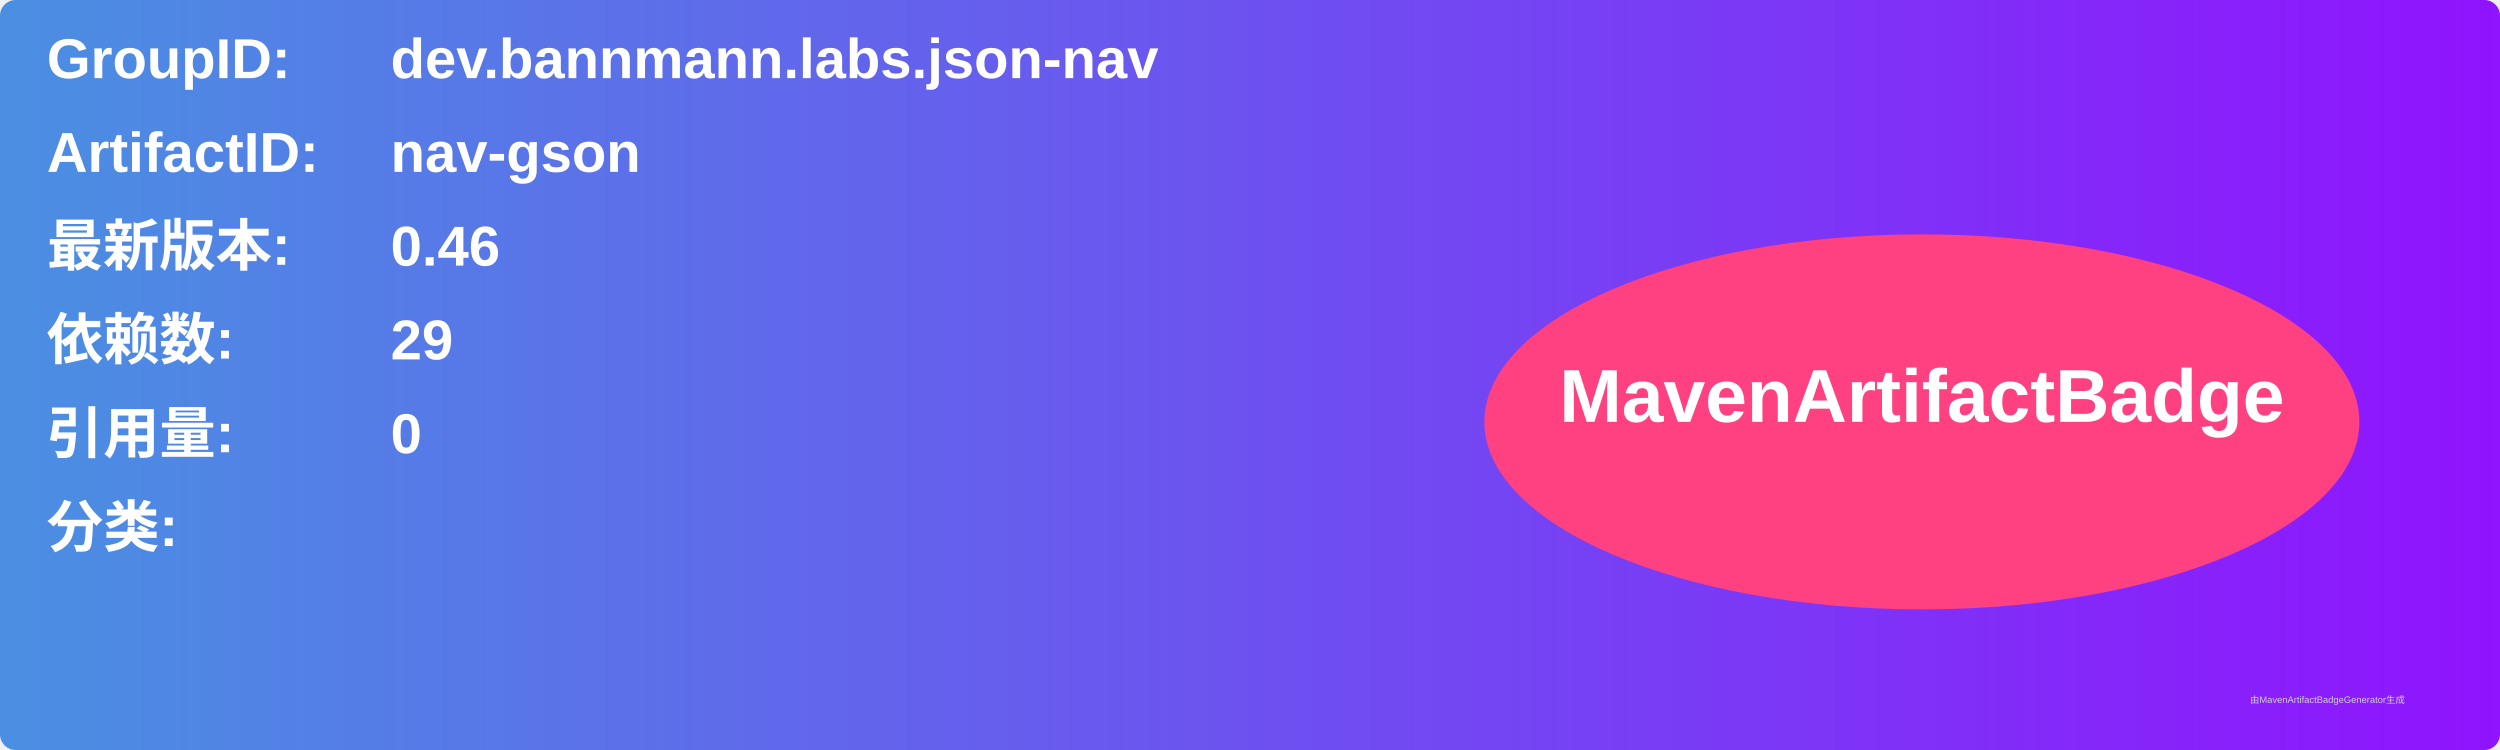
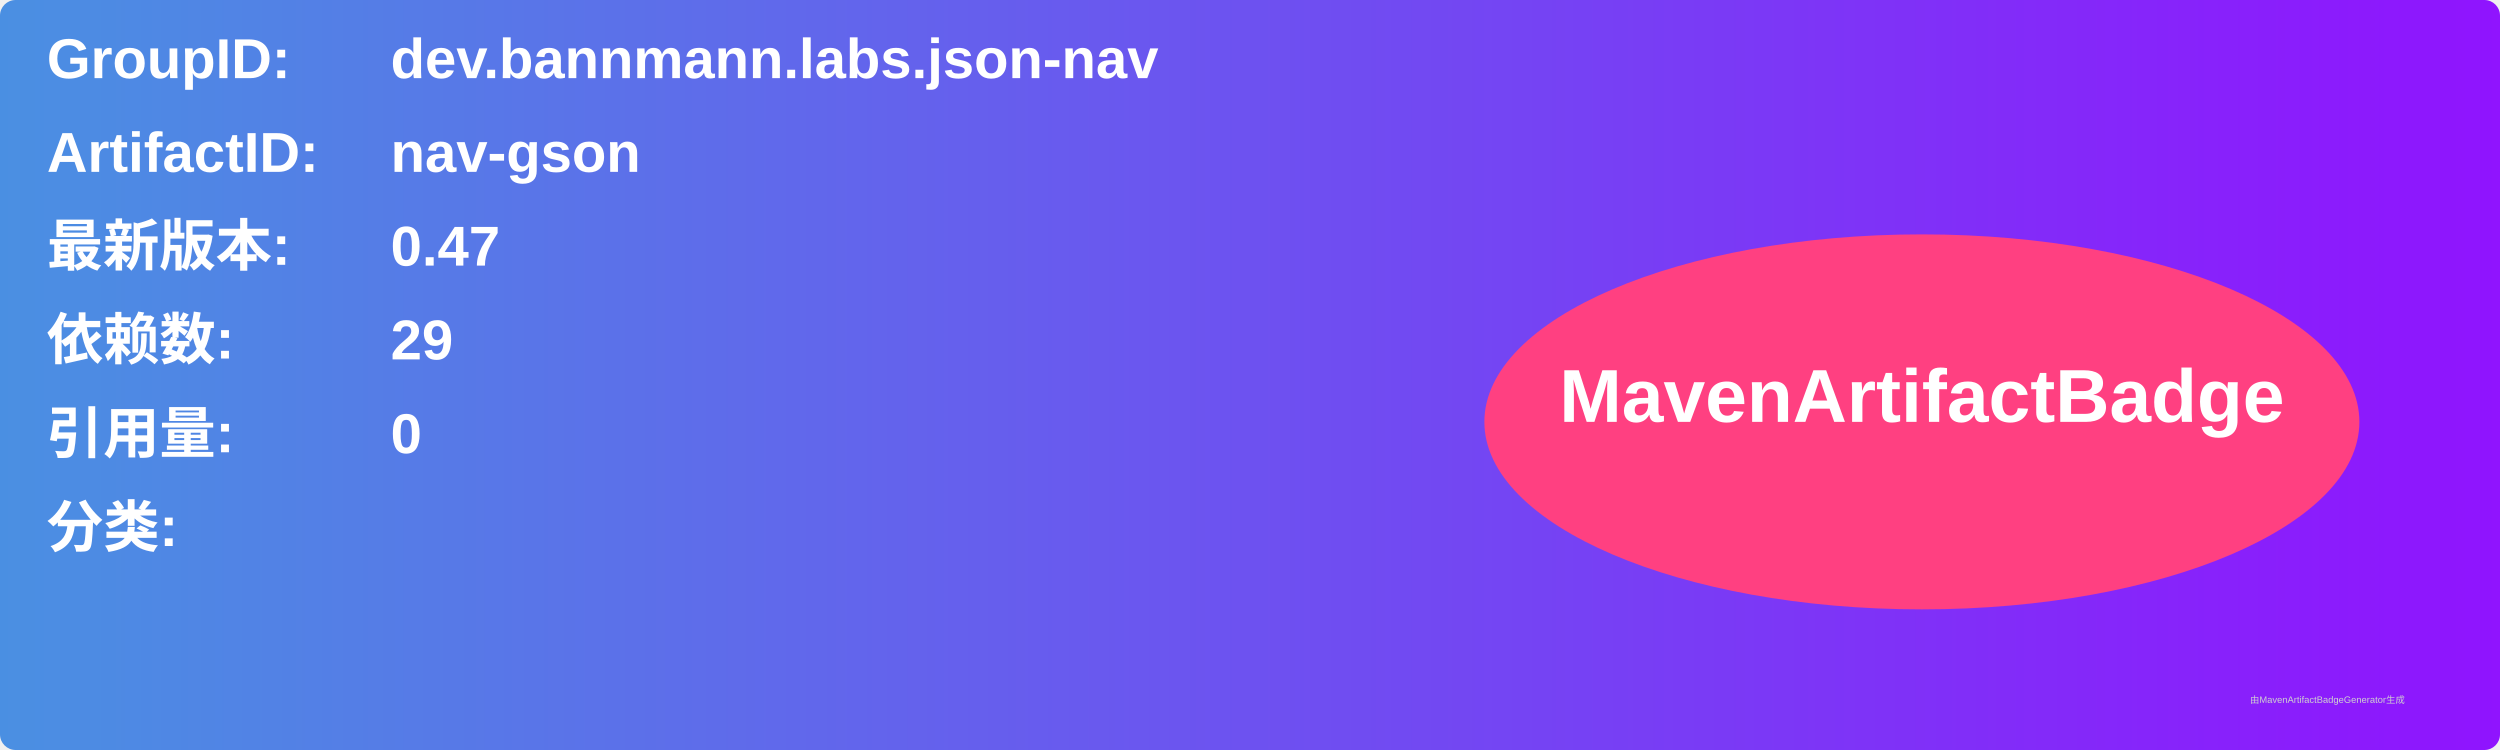
<svg xmlns="http://www.w3.org/2000/svg" width="800" height="240" viewBox="0 0 800 240">
  <linearGradient id="grad" x1="0%" y1="0%" x2="100%" y2="0%">
    <stop offset="0%" stop-color="#4a90e2" />
    <stop offset="100%" stop-color="#9013fe" />
  </linearGradient>
  <rect width="100%" height="100%" rx="5" ry="5" fill="url(#grad)" />
  <g transform="translate(15, 15)">
    <text x="0" y="10" font-family="Arial" font-size="18" fill="white" font-weight="bold" width="260">GroupID:</text>
    <text x="110" y="10" font-family="Arial" font-size="18" fill="white" font-weight="bold" width="460">dev.bannmann.labs.json-nav</text>
    <text x="0" y="40" font-family="Arial" font-size="18" fill="white" font-weight="bold" width="260">ArtifactID:</text>
    <text x="110" y="40" font-family="Arial" font-size="18" fill="white" font-weight="bold" width="460">nav-gson</text>
    <text x="0" y="70" font-family="Arial" font-size="18" fill="white" font-weight="bold">最新版本:</text>
    <text x="110" y="70" font-family="Arial" font-size="18" fill="white" font-weight="bold">
-       <tspan font-weight="bold">0.46</tspan>
+       <tspan font-weight="bold">0.47</tspan>
    </text>
    <text x="0" y="100" font-family="Arial" font-size="18" fill="white" font-weight="bold">依赖数: </text>
    <text x="110" y="100" font-family="Arial" font-size="18" fill="white">
      <tspan font-weight="bold">29</tspan>
    </text>
    <text x="0" y="130" font-family="Arial" font-size="18" fill="white" font-weight="bold">引用量: </text>
    <text x="110" y="130" font-family="Arial" font-size="18" fill="white">
      <tspan font-weight="bold">0</tspan>
    </text>
    <text x="0" y="160" font-family="Arial" font-size="18" fill="white" font-weight="bold">分类:</text>
    <text x="10" y="190" font-family="Arial" font-size="10" fill="white">
      <tspan font-weight="bold" />
    </text>
    <ellipse cx="600" cy="120" rx="140" ry="60" fill="#ff4081" />
    <text x="600" y="120" text-anchor="middle" font-family="Arial" font-size="24" fill="white" font-weight="bold">MavenArtifactBadge</text>
  </g>
  <text x="720" y="225" font-family="Arial" font-size="3" fill="#d0d0d0">由MavenArtifactBadgeGenerator生成</text>
</svg>
